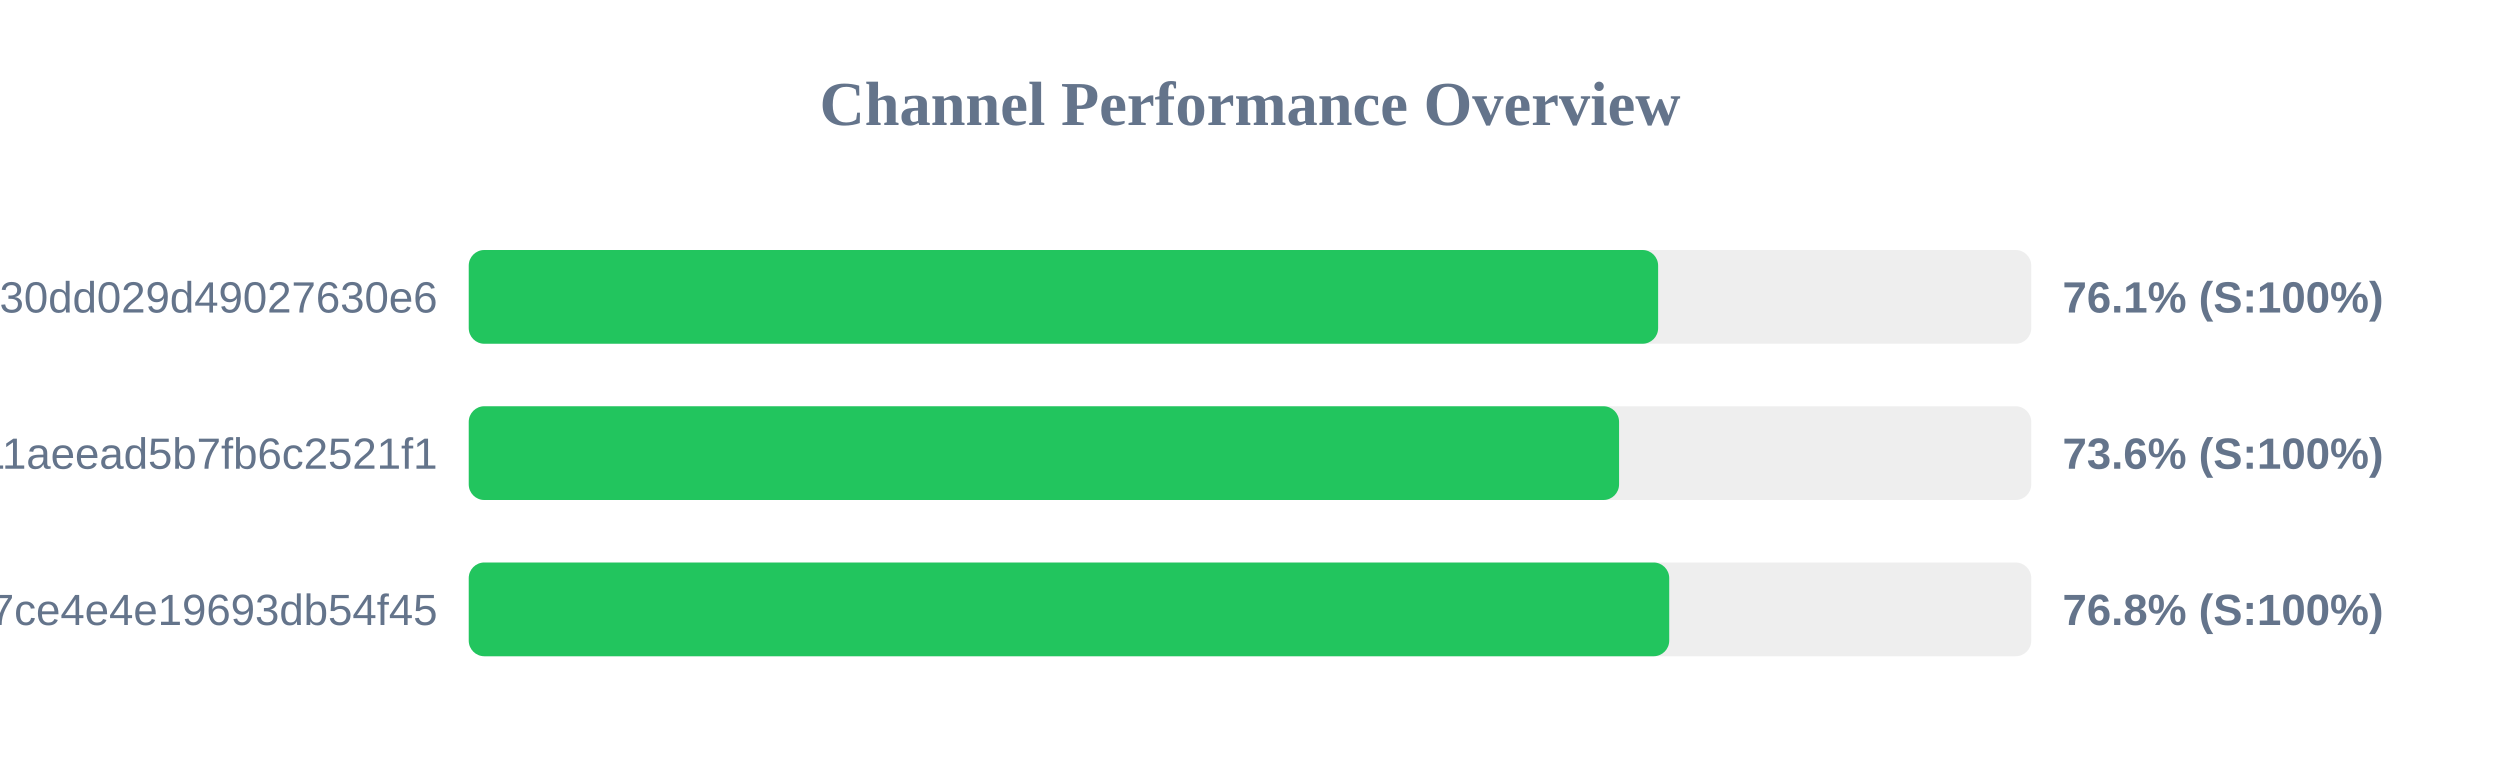
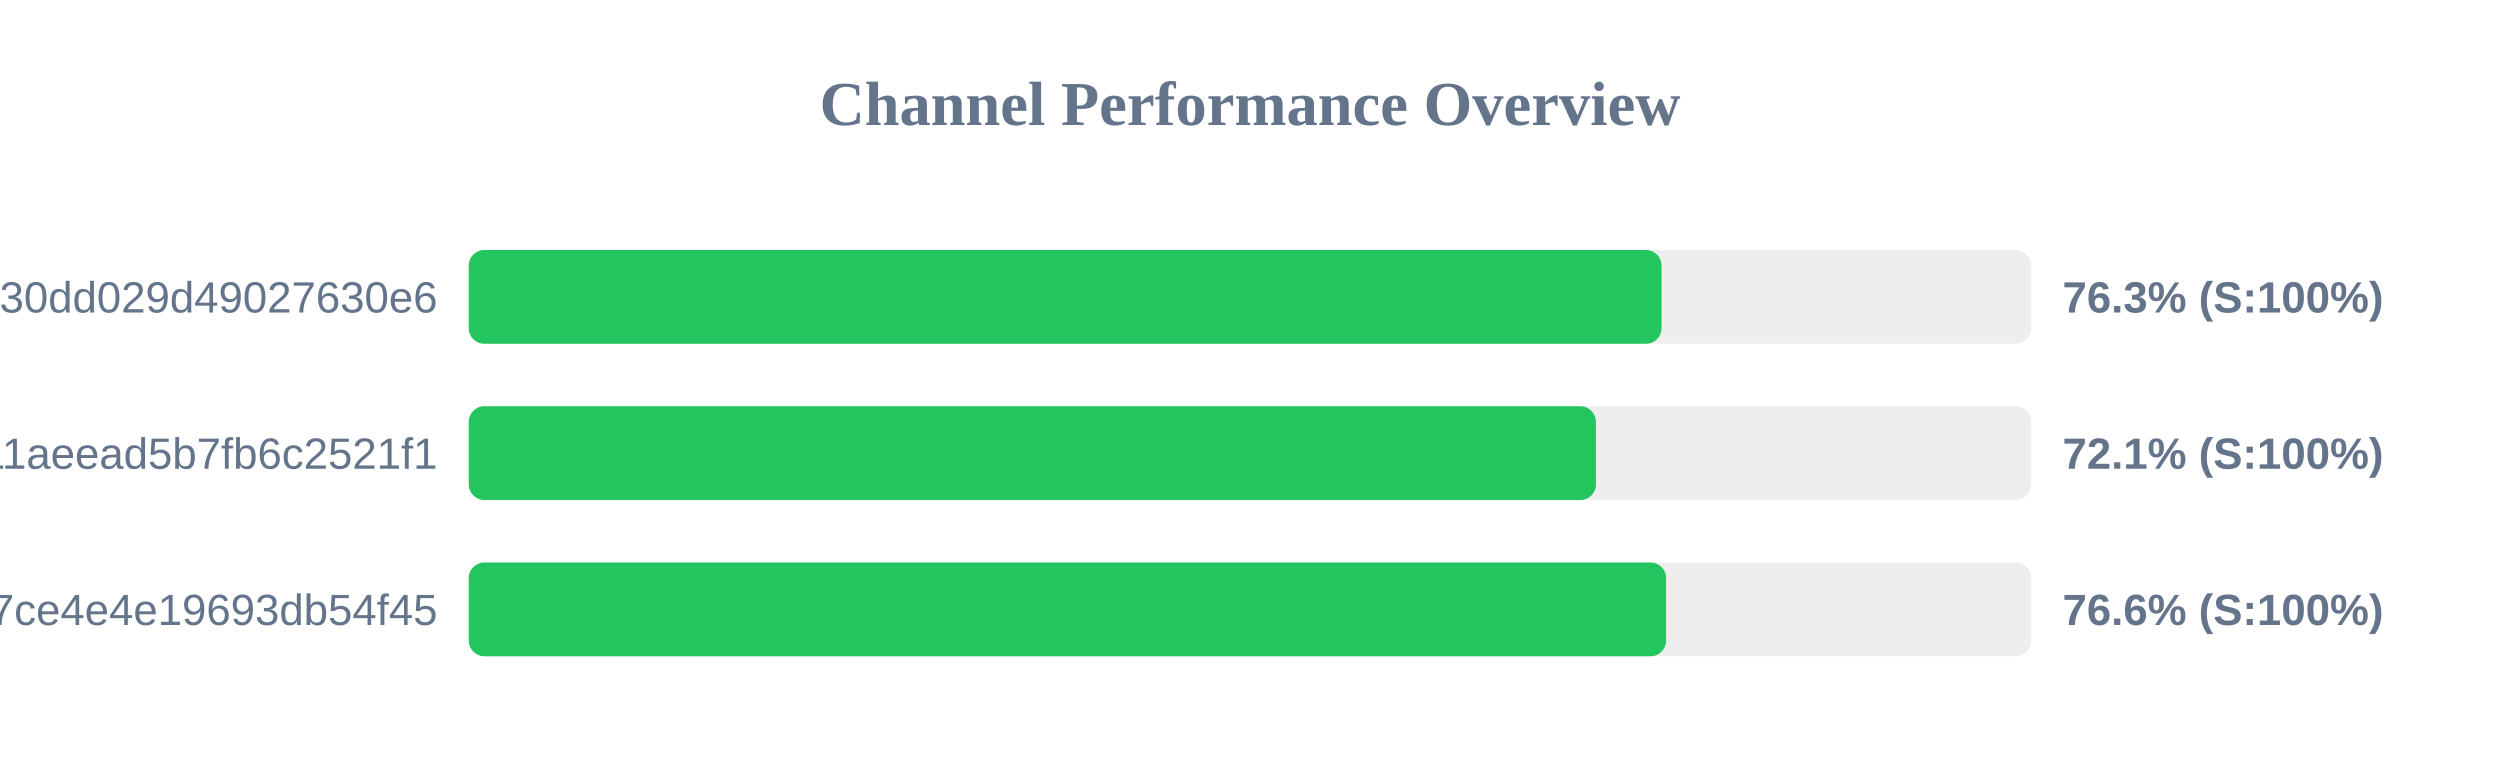
<svg xmlns="http://www.w3.org/2000/svg" width="800" height="250" version="1.1">
  <style>
        .row { font: 14px Arial; fill: #64748b; }
        .score { font: bold 14px Arial; fill: #64748b; }
    </style>
  <text x="400" y="40" text-anchor="middle" font-size="20px" font-weight="bold" fill="#64748b">Channel Performance Overview</text>
  <rect x="150" y="80" width="500" height="30" fill="#eee" rx="5" />
-   <rect x="150" y="80" width="380.6" height="30" fill="#22c55e" rx="5" />
+   <rect x="150" y="80" width="381.7" height="30" fill="#22c55e" rx="5" />
  <text x="140" y="100" text-anchor="end" class="row">subscribe?token=d984bede85ab3f30dd029d49027630e6</text>
-   <text x="660" y="100" text-anchor="start" class="score">76.1% (S:100%)</text>
+   <text x="660" y="100" text-anchor="start" class="score">76.3% (S:100%)</text>
  <rect x="150" y="130" width="500" height="30" fill="#eee" rx="5" />
-   <rect x="150" y="130" width="368.1" height="30" fill="#22c55e" rx="5" />
+   <rect x="150" y="130" width="360.7" height="30" fill="#22c55e" rx="5" />
  <text x="140" y="150" text-anchor="end" class="row">a882542b2d7b11aeead5b7fb6c2521f1</text>
-   <text x="660" y="150" text-anchor="start" class="score">73.6% (S:100%)</text>
+   <text x="660" y="150" text-anchor="start" class="score">72.1% (S:100%)</text>
  <rect x="150" y="180" width="500" height="30" fill="#eee" rx="5" />
-   <rect x="150" y="180" width="384.15" height="30" fill="#22c55e" rx="5" />
+   <rect x="150" y="180" width="383.15" height="30" fill="#22c55e" rx="5" />
  <text x="140" y="200" text-anchor="end" class="row">subscribe?token=65ae7e591b4b47ce4e4e19693db54f45</text>
-   <text x="660" y="200" text-anchor="start" class="score">76.8% (S:100%)</text>
+   <text x="660" y="200" text-anchor="start" class="score">76.6% (S:100%)</text>
</svg>
